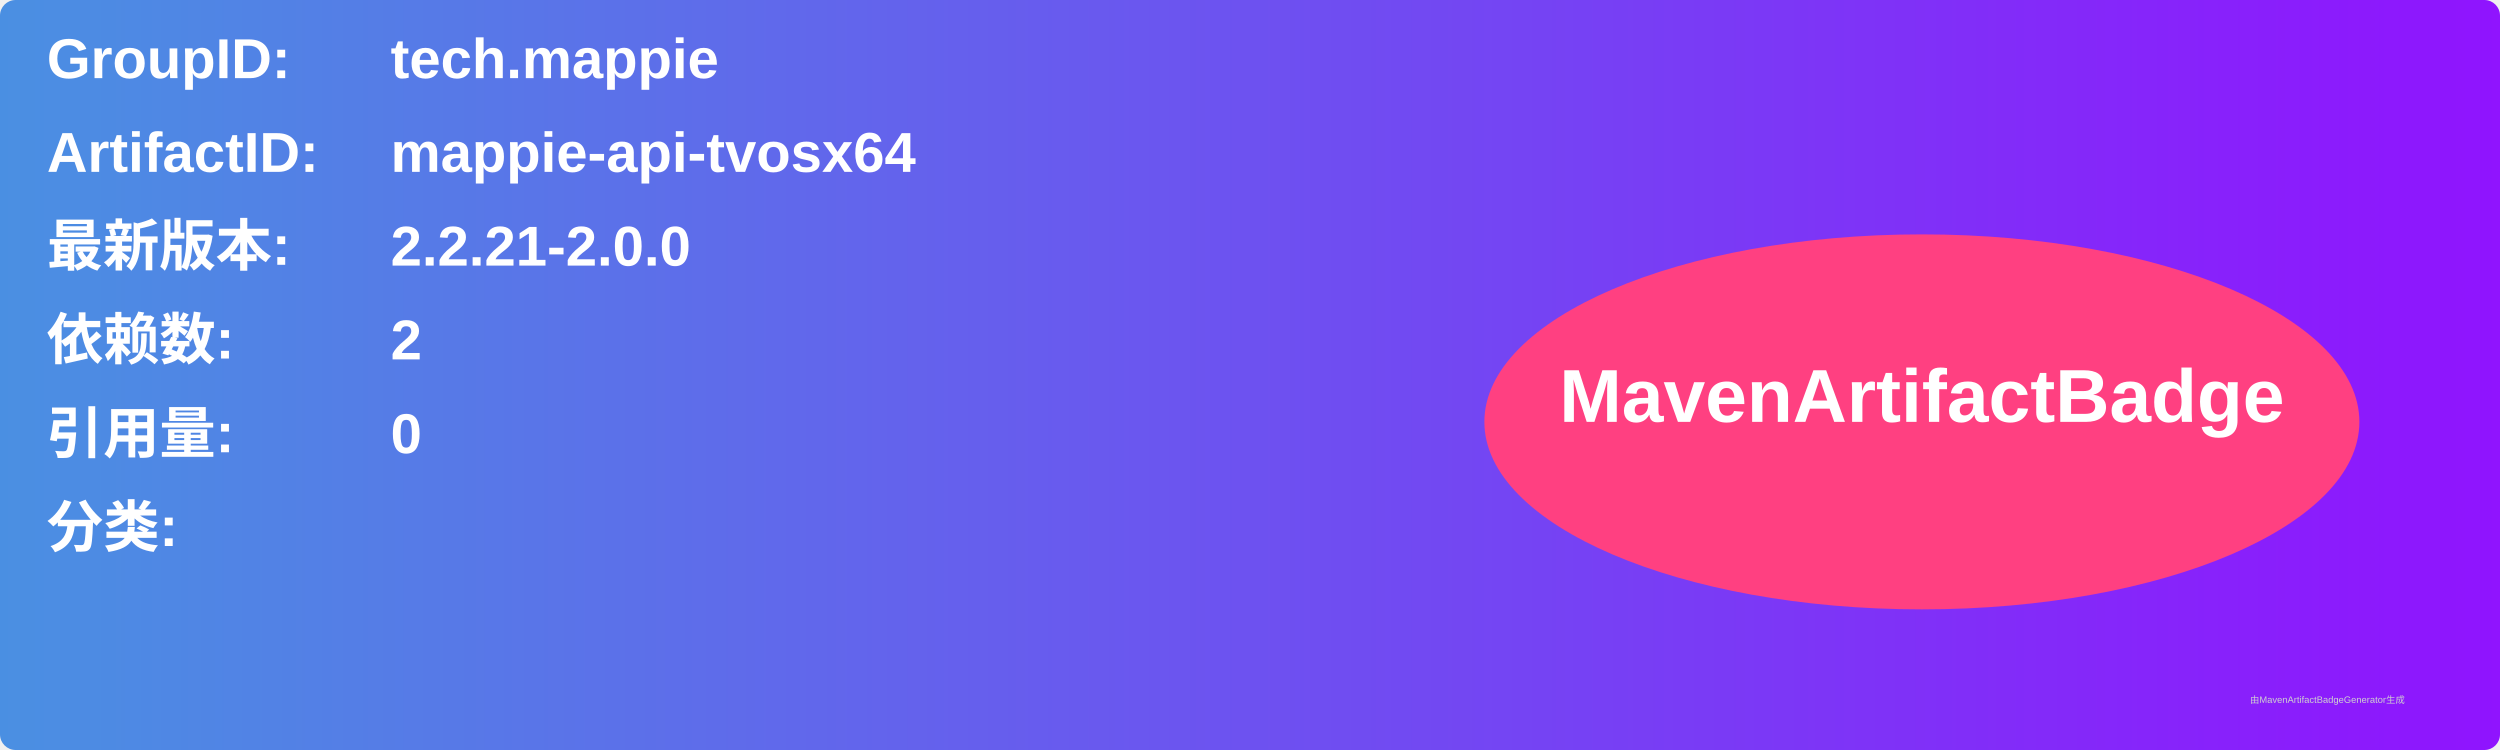
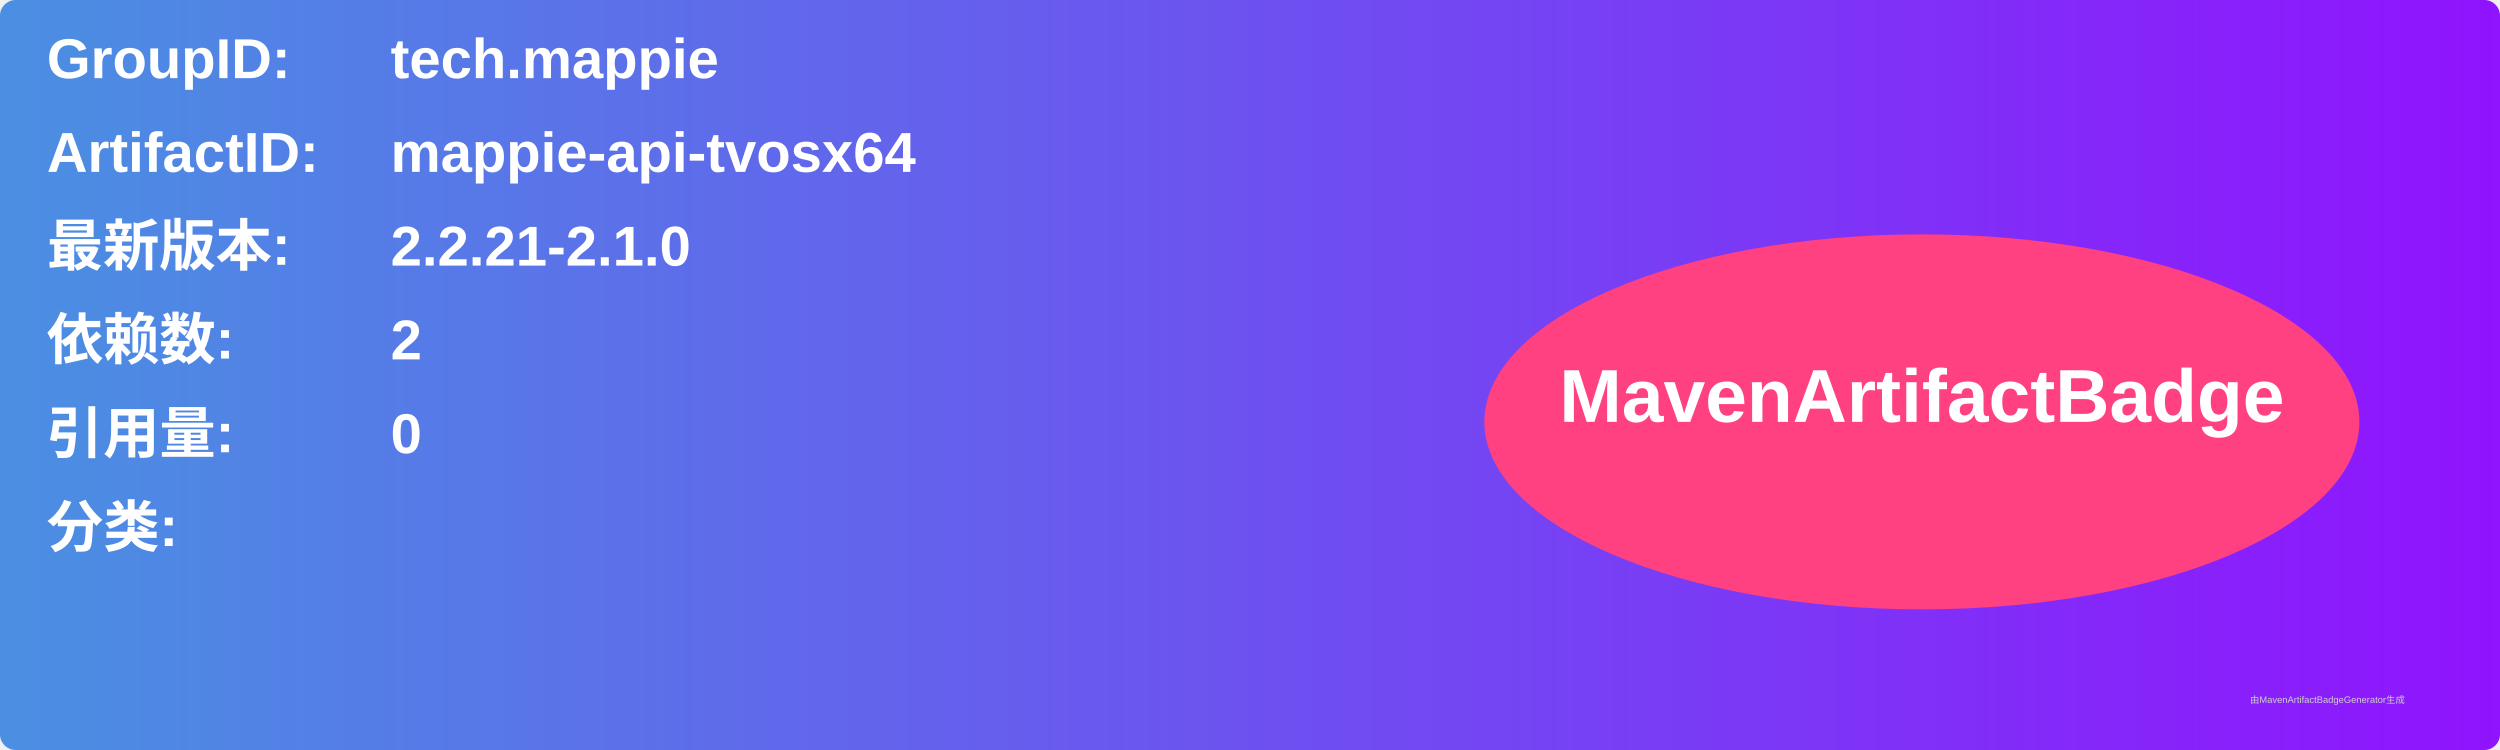
<svg xmlns="http://www.w3.org/2000/svg" width="800" height="240" viewBox="0 0 800 240">
  <linearGradient id="grad" x1="0%" y1="0%" x2="100%" y2="0%">
    <stop offset="0%" stop-color="#4a90e2" />
    <stop offset="100%" stop-color="#9013fe" />
  </linearGradient>
  <rect width="100%" height="100%" rx="5" ry="5" fill="url(#grad)" />
  <g transform="translate(15, 15)">
    <text x="0" y="10" font-family="Arial" font-size="18" fill="white" font-weight="bold" width="260">GroupID:</text>
    <text x="110" y="10" font-family="Arial" font-size="18" fill="white" font-weight="bold" width="460">tech.mappie</text>
    <text x="0" y="40" font-family="Arial" font-size="18" fill="white" font-weight="bold" width="260">ArtifactID:</text>
    <text x="110" y="40" font-family="Arial" font-size="18" fill="white" font-weight="bold" width="460">mappie-api-tvosx64</text>
    <text x="0" y="70" font-family="Arial" font-size="18" fill="white" font-weight="bold">最新版本:</text>
    <text x="110" y="70" font-family="Arial" font-size="18" fill="white" font-weight="bold">
-       <tspan font-weight="bold">2.2.21-2.0.0</tspan>
+       <tspan font-weight="bold">2.2.21-2.1.0</tspan>
    </text>
    <text x="0" y="100" font-family="Arial" font-size="18" fill="white" font-weight="bold">依赖数: </text>
    <text x="110" y="100" font-family="Arial" font-size="18" fill="white">
      <tspan font-weight="bold">2</tspan>
    </text>
    <text x="0" y="130" font-family="Arial" font-size="18" fill="white" font-weight="bold">引用量: </text>
    <text x="110" y="130" font-family="Arial" font-size="18" fill="white">
      <tspan font-weight="bold">0</tspan>
    </text>
    <text x="0" y="160" font-family="Arial" font-size="18" fill="white" font-weight="bold">分类:</text>
    <text x="10" y="190" font-family="Arial" font-size="10" fill="white">
      <tspan font-weight="bold" />
    </text>
    <ellipse cx="600" cy="120" rx="140" ry="60" fill="#ff4081" />
    <text x="600" y="120" text-anchor="middle" font-family="Arial" font-size="24" fill="white" font-weight="bold">MavenArtifactBadge</text>
  </g>
  <text x="720" y="225" font-family="Arial" font-size="3" fill="#d0d0d0">由MavenArtifactBadgeGenerator生成</text>
</svg>
